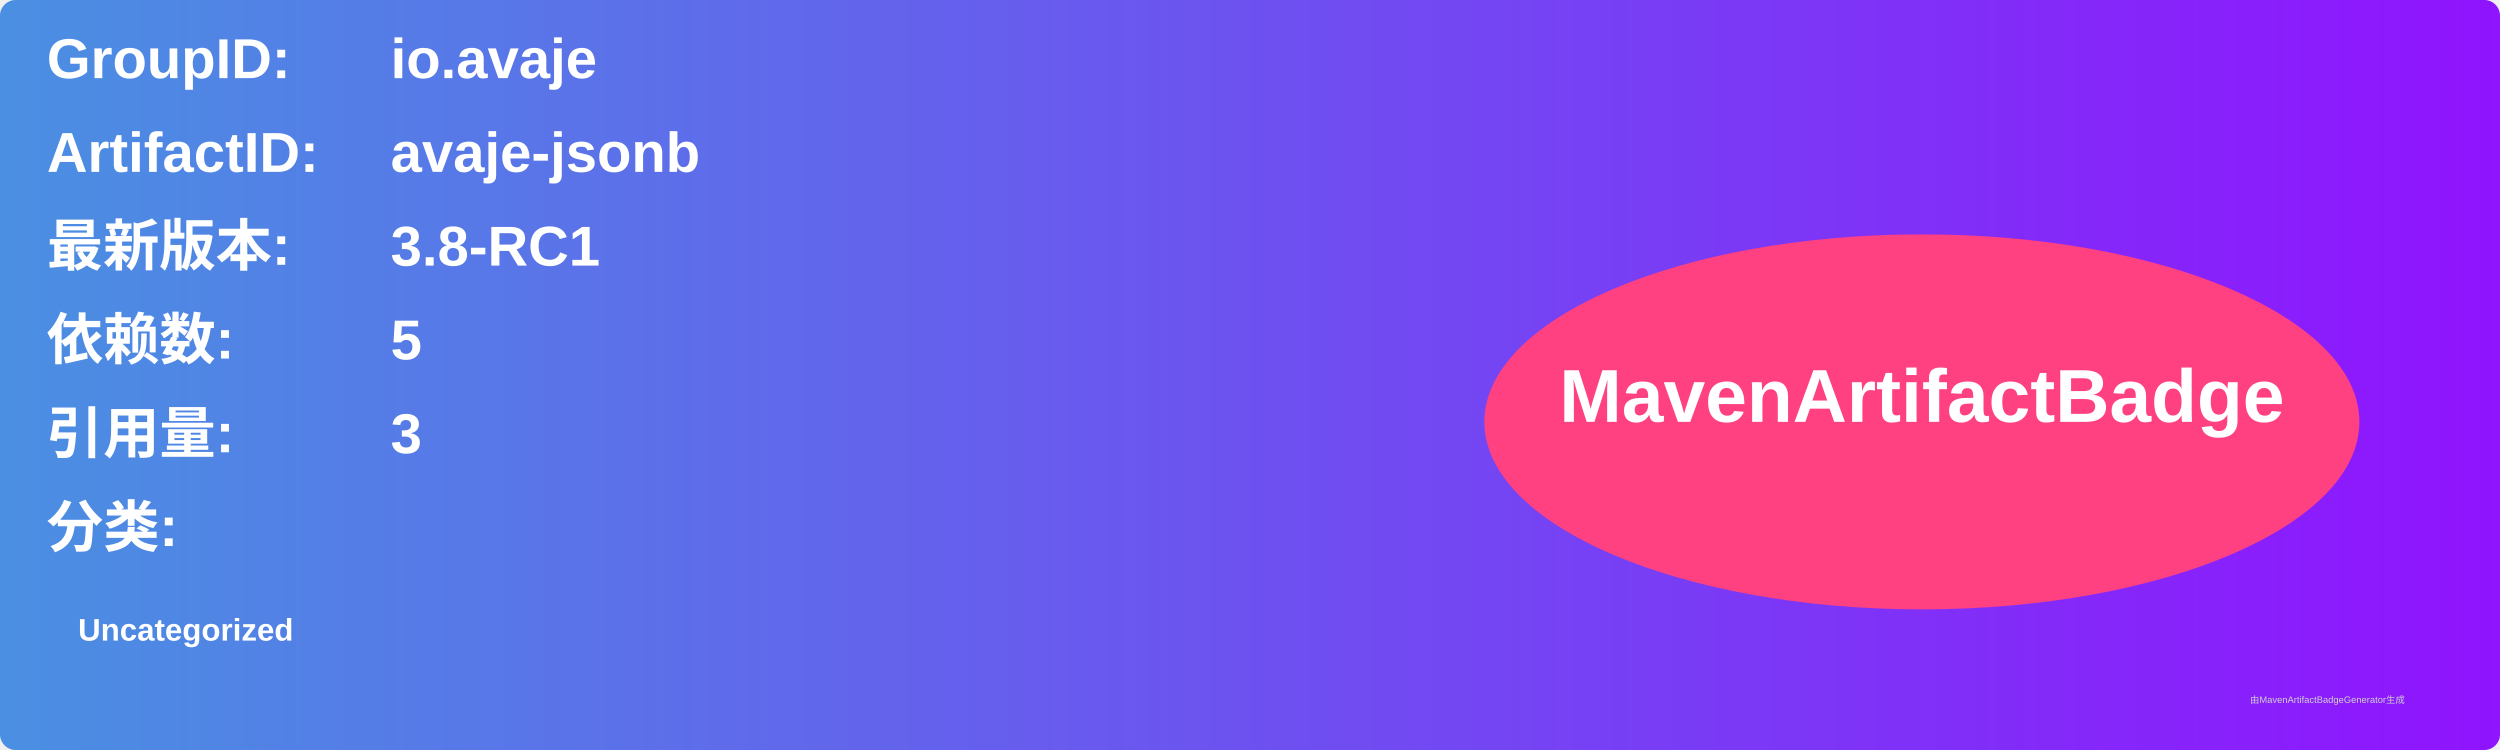
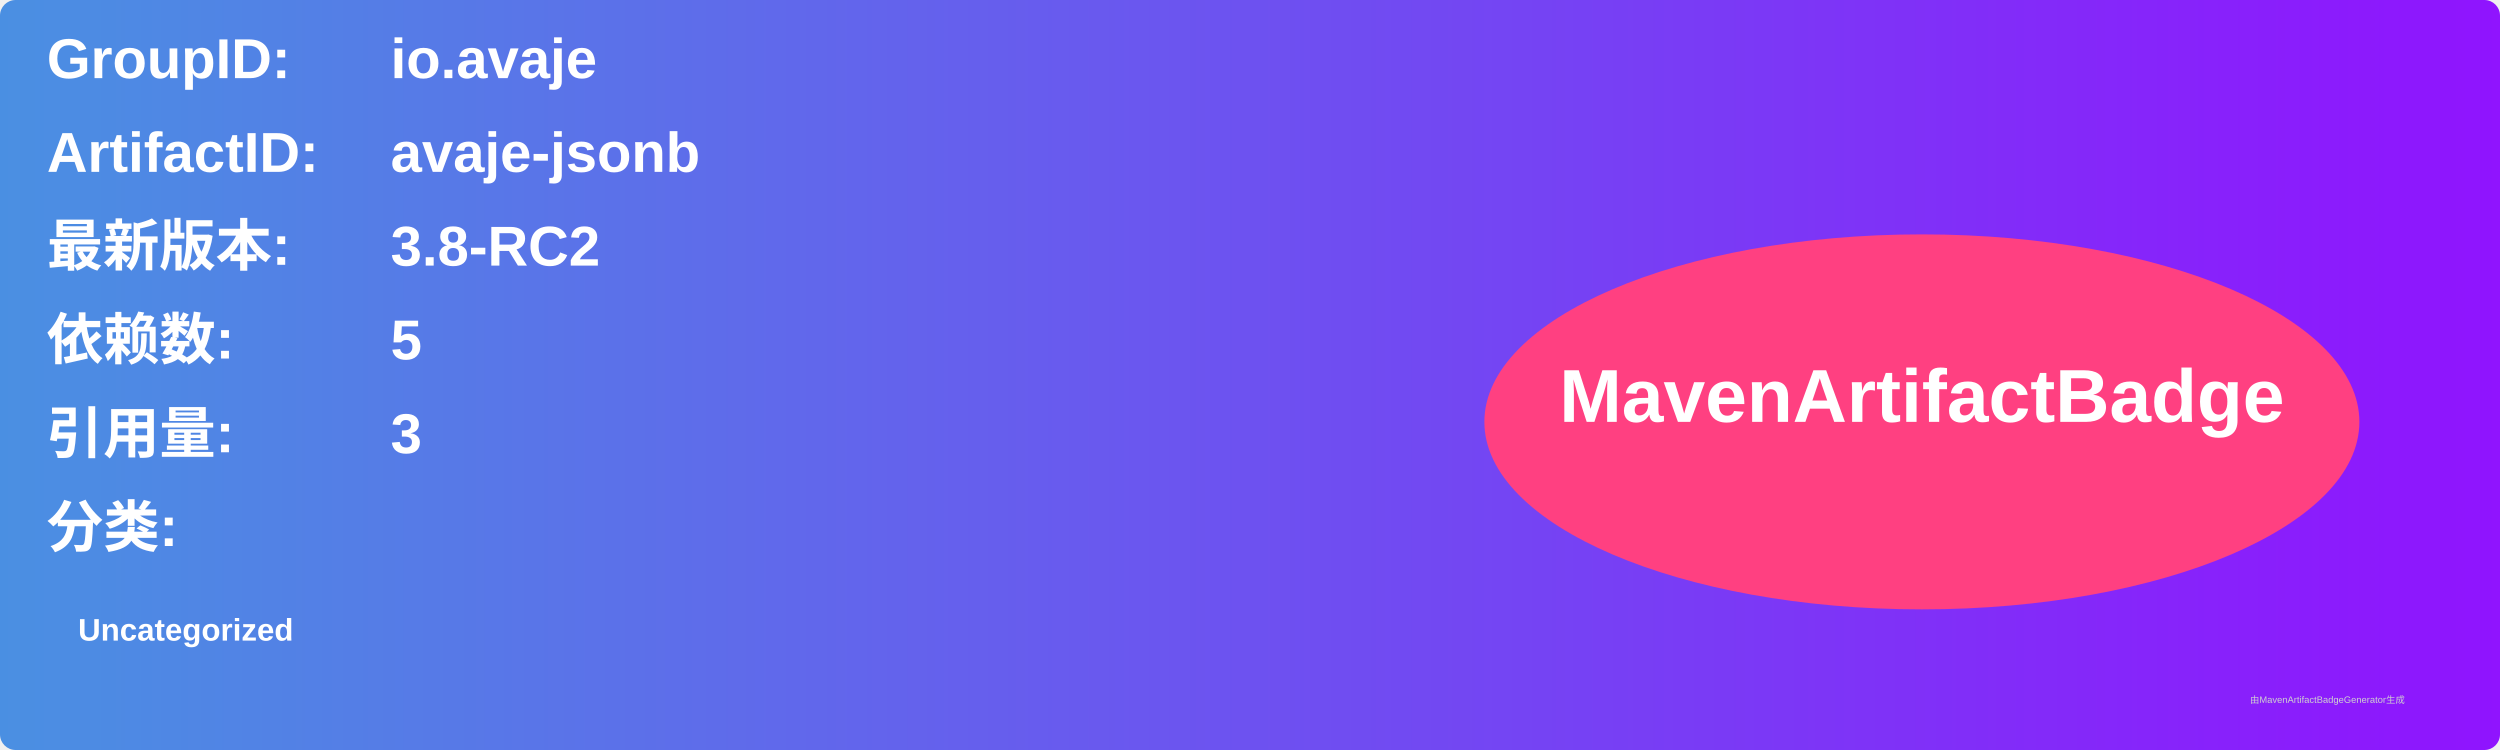
<svg xmlns="http://www.w3.org/2000/svg" width="800" height="240" viewBox="0 0 800 240">
  <linearGradient id="grad" x1="0%" y1="0%" x2="100%" y2="0%">
    <stop offset="0%" stop-color="#4a90e2" />
    <stop offset="100%" stop-color="#9013fe" />
  </linearGradient>
  <rect width="100%" height="100%" rx="5" ry="5" fill="url(#grad)" />
  <g transform="translate(15, 15)">
    <text x="0" y="10" font-family="Arial" font-size="18" fill="white" font-weight="bold" width="260">GroupID:</text>
    <text x="110" y="10" font-family="Arial" font-size="18" fill="white" font-weight="bold" width="460">io.avaje</text>
    <text x="0" y="40" font-family="Arial" font-size="18" fill="white" font-weight="bold" width="260">ArtifactID:</text>
    <text x="110" y="40" font-family="Arial" font-size="18" fill="white" font-weight="bold" width="460">avaje-jsonb</text>
    <text x="0" y="70" font-family="Arial" font-size="18" fill="white" font-weight="bold">最新版本:</text>
    <text x="110" y="70" font-family="Arial" font-size="18" fill="white" font-weight="bold">
-       <tspan font-weight="bold">3.8-RC1</tspan>
+       <tspan font-weight="bold">3.8-RC2</tspan>
    </text>
    <text x="0" y="100" font-family="Arial" font-size="18" fill="white" font-weight="bold">依赖数: </text>
    <text x="110" y="100" font-family="Arial" font-size="18" fill="white">
      <tspan font-weight="bold">5</tspan>
    </text>
    <text x="0" y="130" font-family="Arial" font-size="18" fill="white" font-weight="bold">引用量: </text>
    <text x="110" y="130" font-family="Arial" font-size="18" fill="white">
      <tspan font-weight="bold">3</tspan>
    </text>
    <text x="0" y="160" font-family="Arial" font-size="18" fill="white" font-weight="bold">分类:</text>
    <text x="10" y="190" font-family="Arial" font-size="10" fill="white">
      <tspan font-weight="bold">Uncategorized</tspan>
    </text>
    <ellipse cx="600" cy="120" rx="140" ry="60" fill="#ff4081" />
    <text x="600" y="120" text-anchor="middle" font-family="Arial" font-size="24" fill="white" font-weight="bold">MavenArtifactBadge</text>
  </g>
  <text x="720" y="225" font-family="Arial" font-size="3" fill="#d0d0d0">由MavenArtifactBadgeGenerator生成</text>
</svg>
